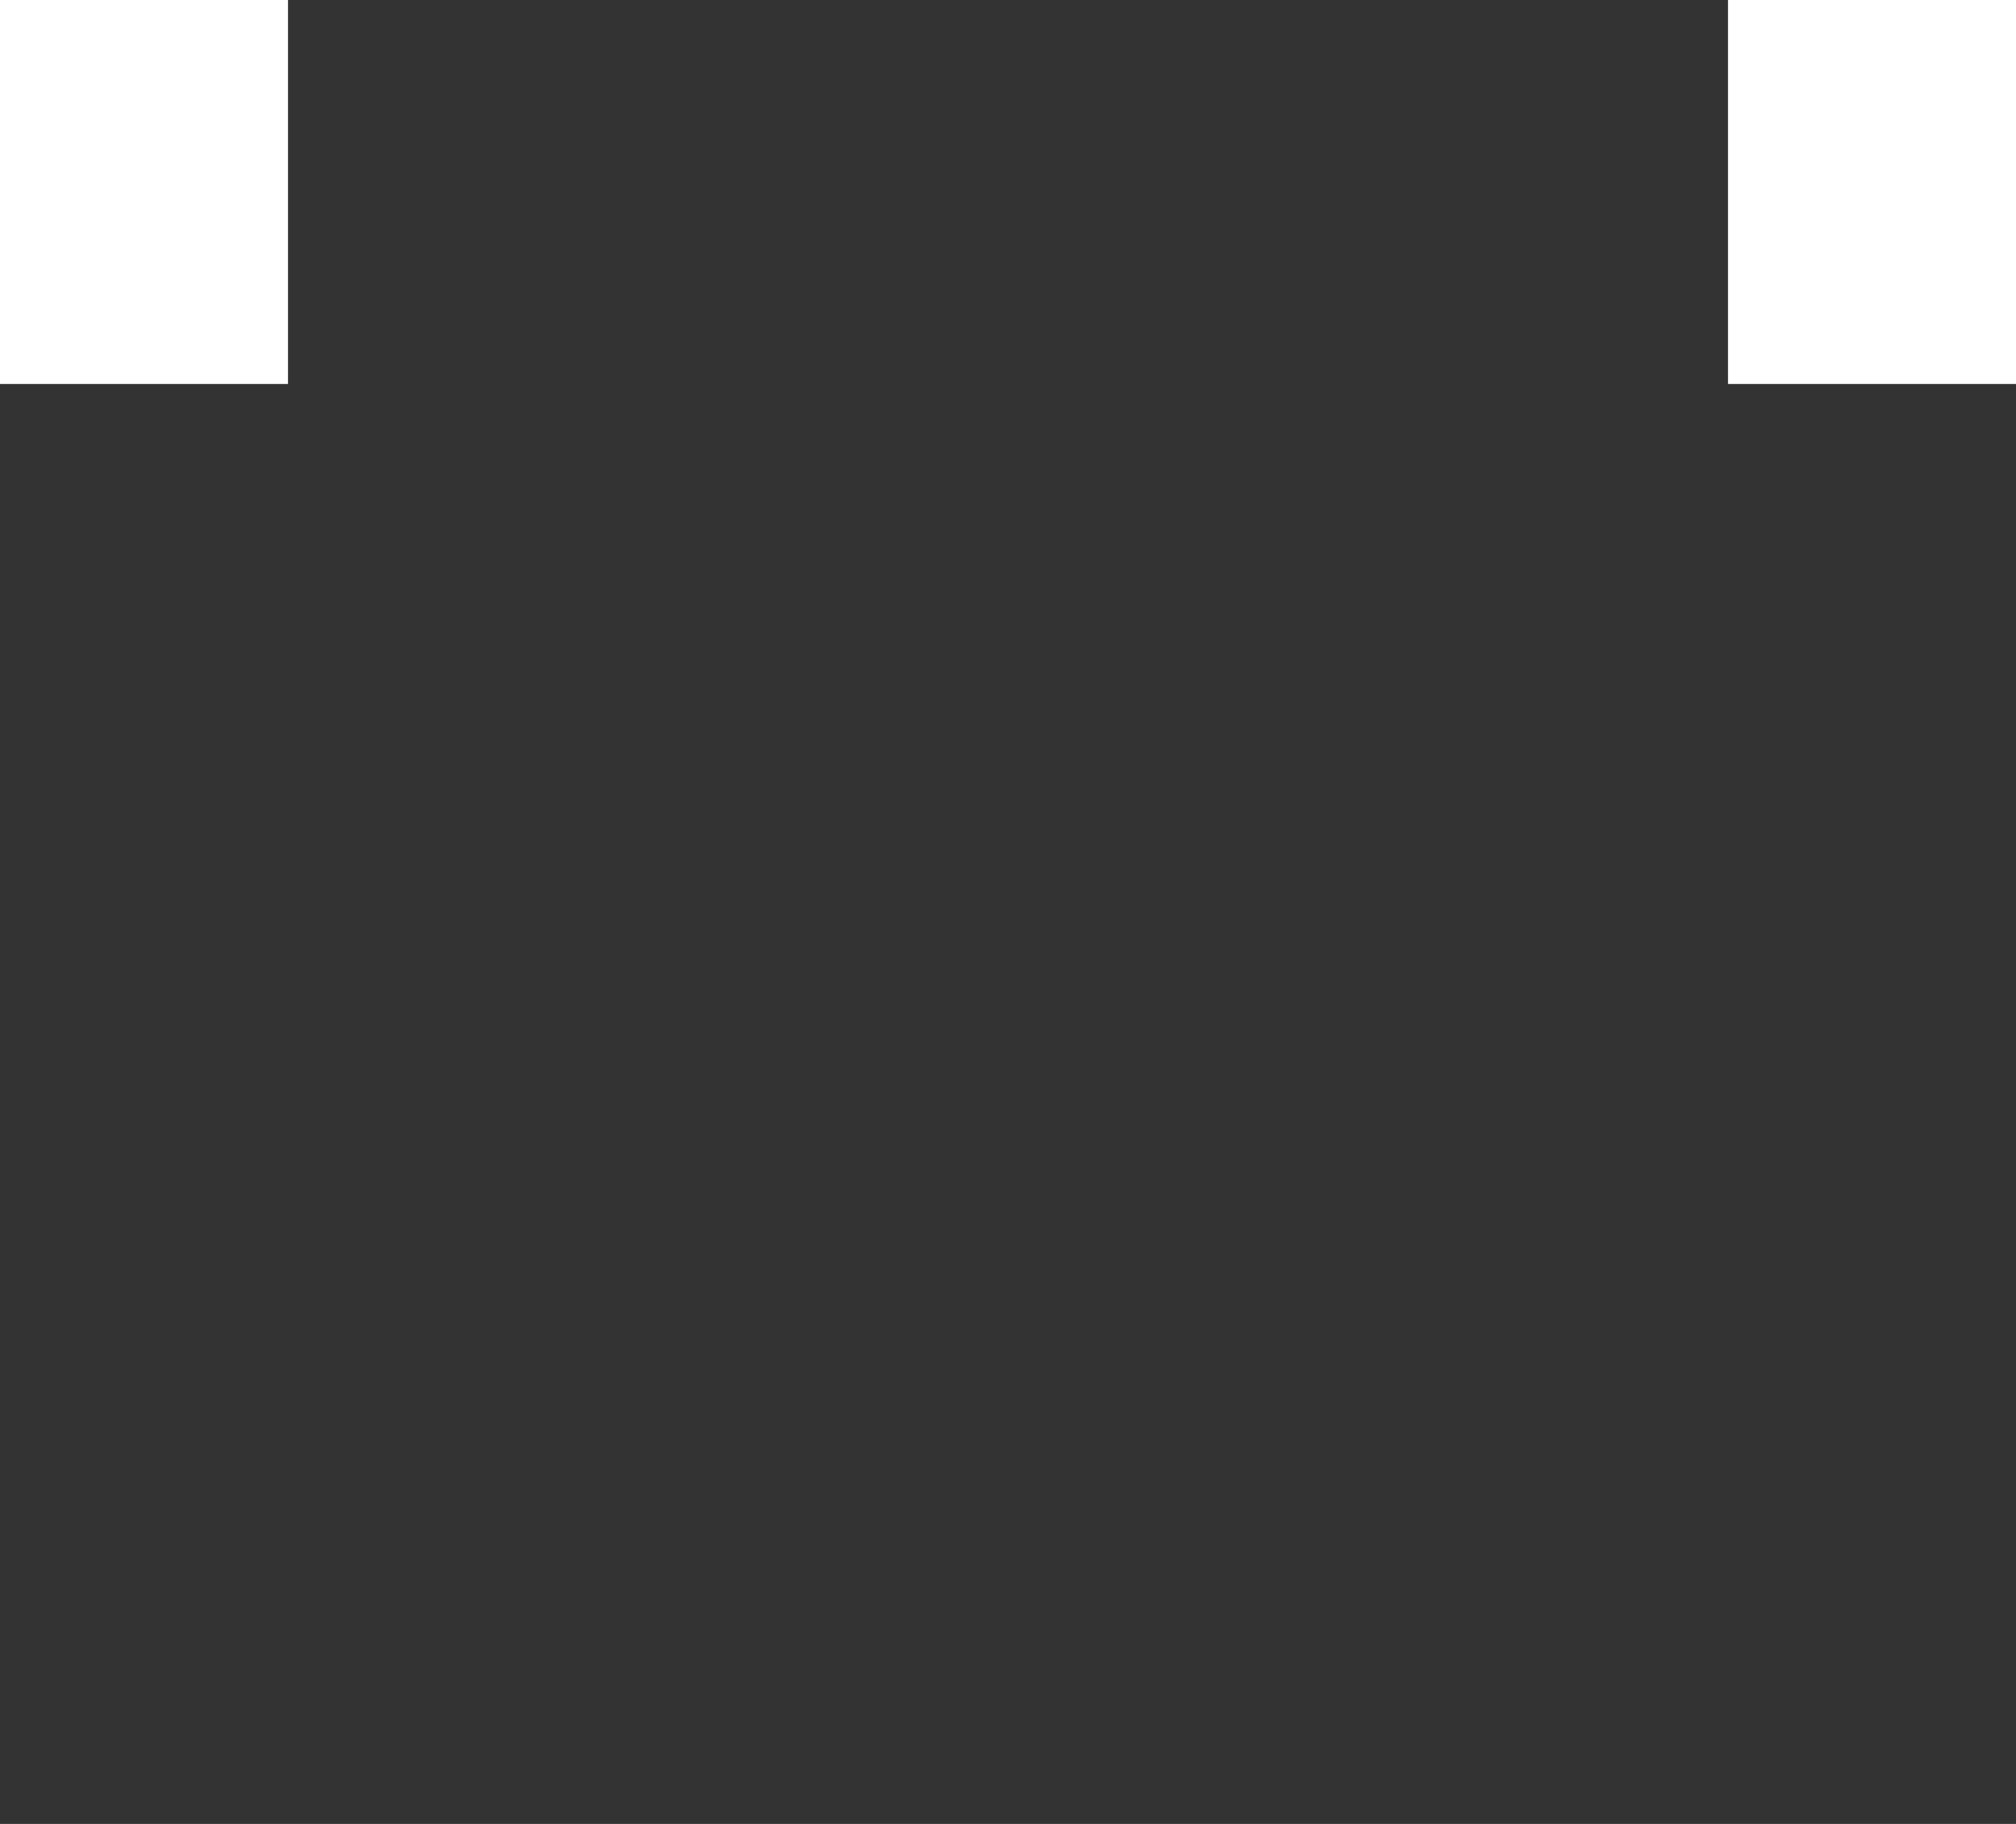
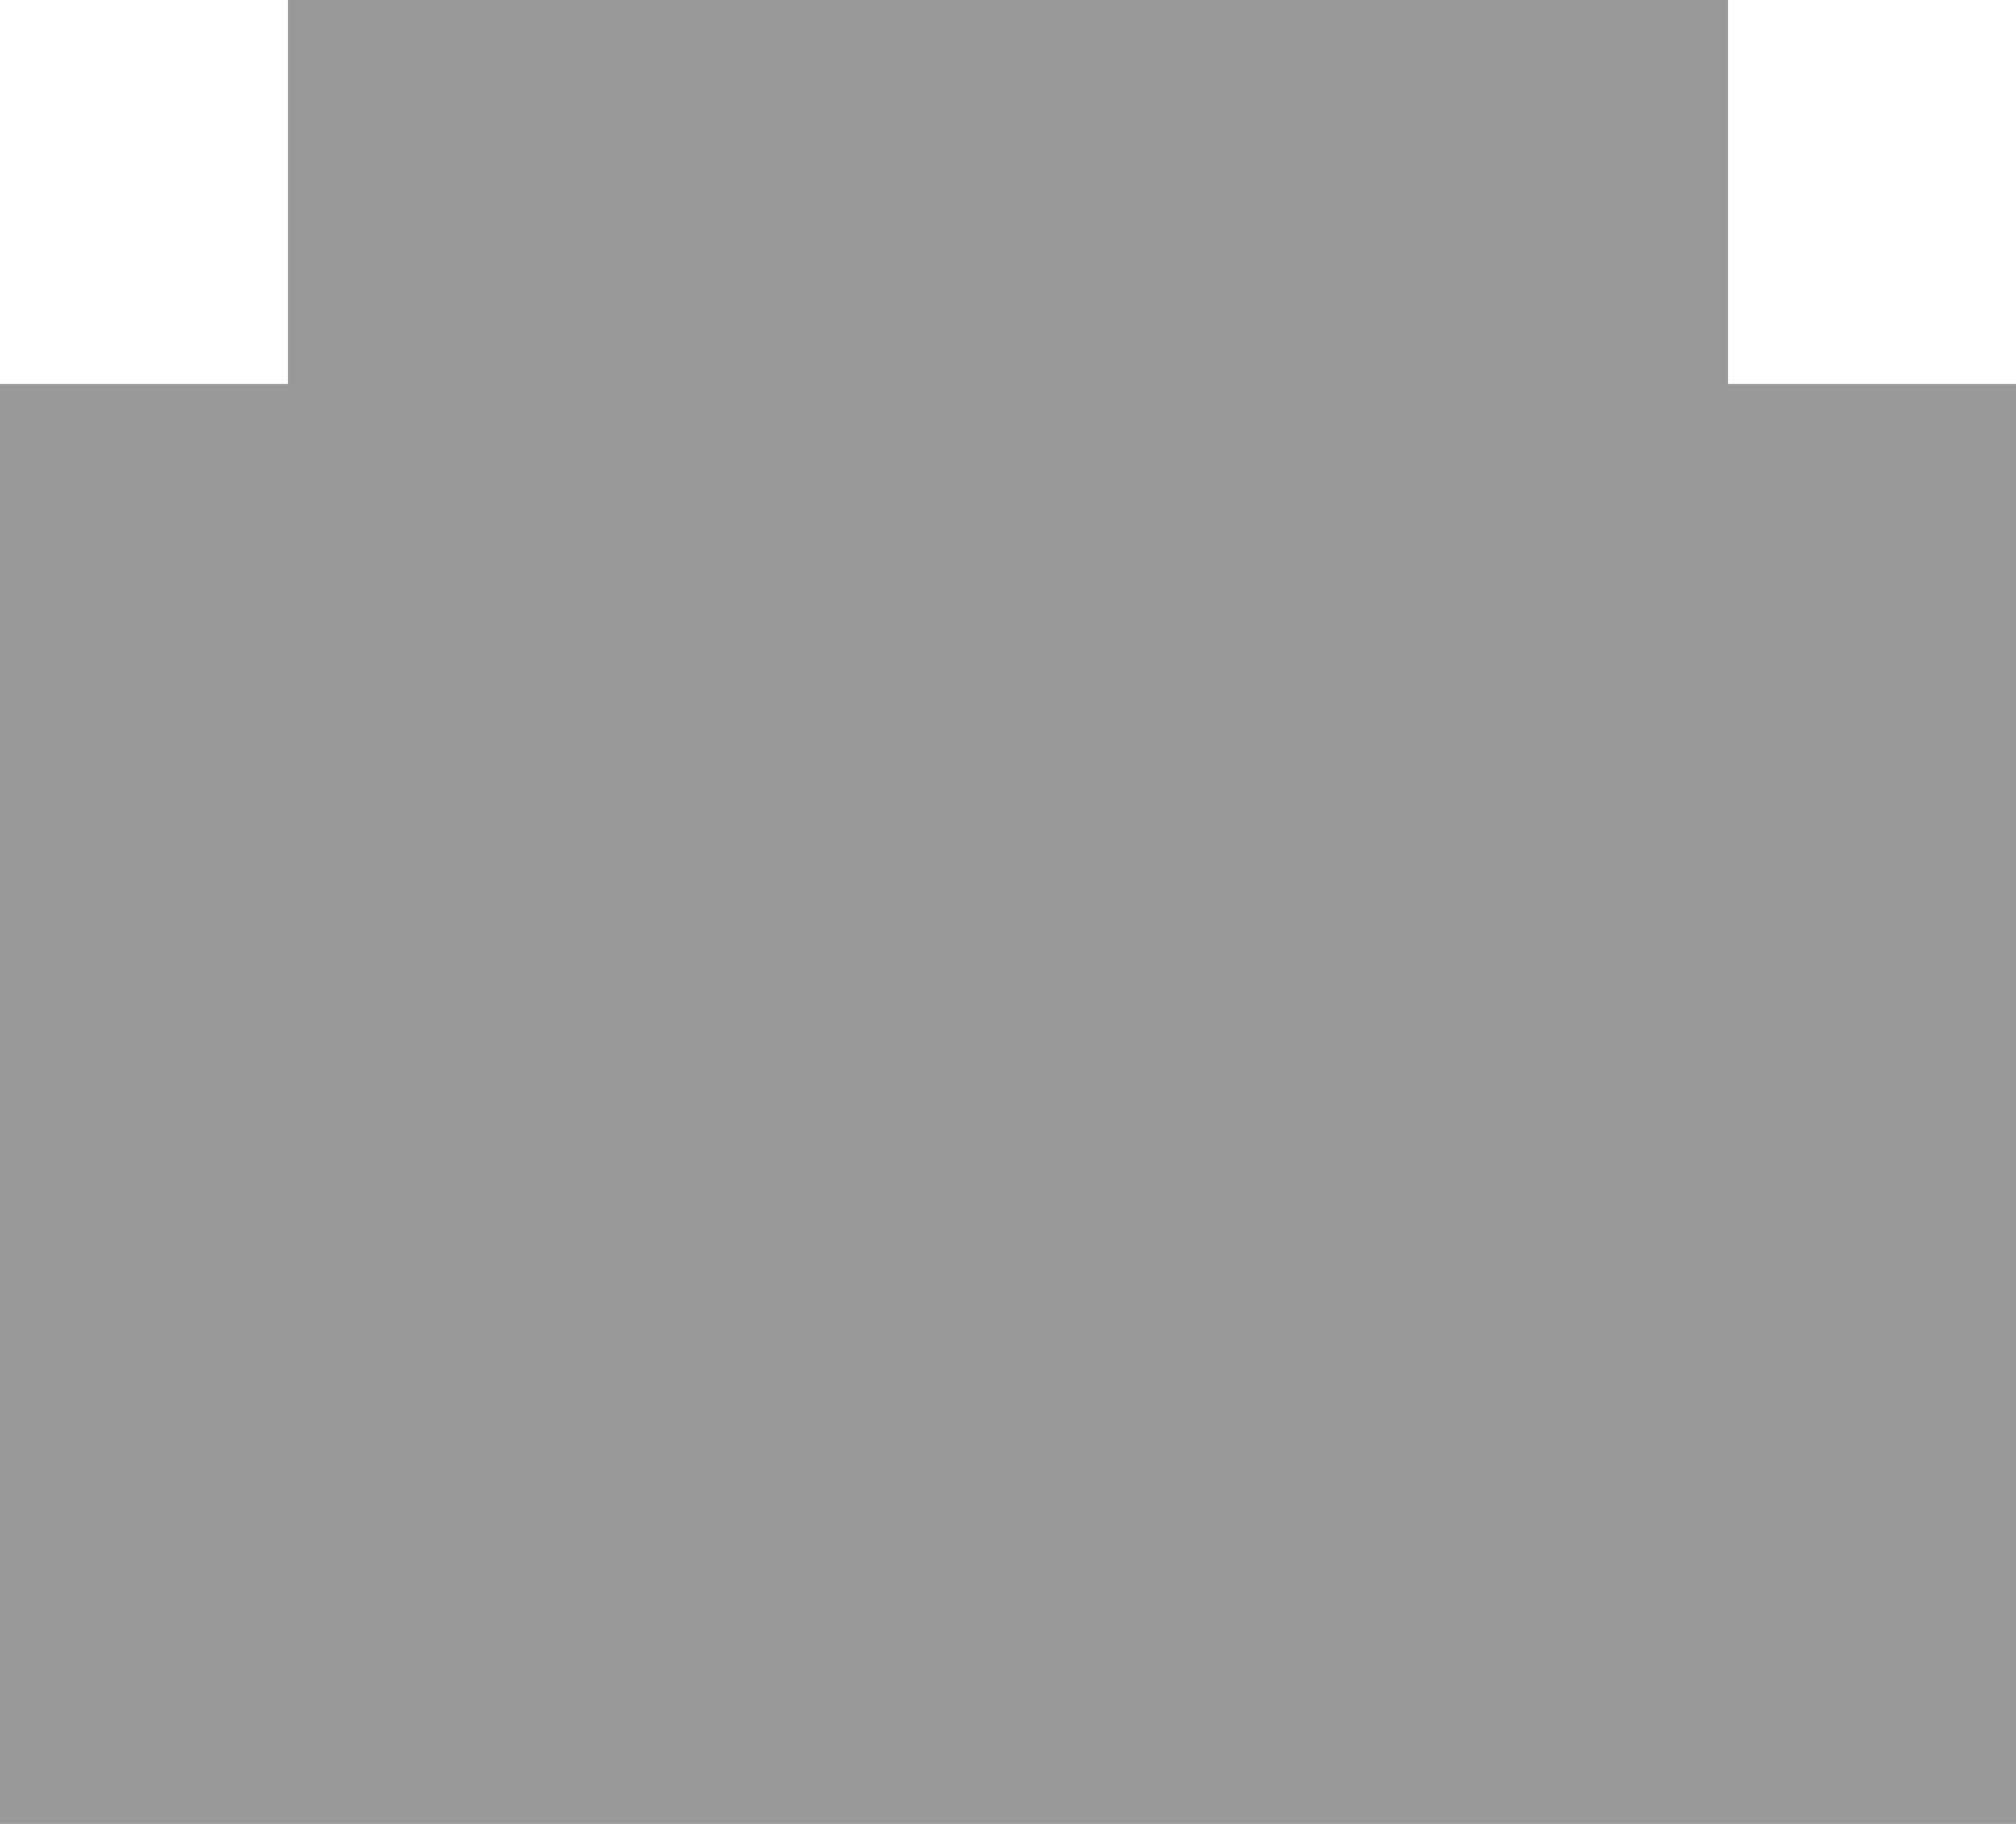
<svg xmlns="http://www.w3.org/2000/svg" version="1.1" id="图层_1" x="0px" y="0px" viewBox="0 0 42 38" style="enable-background:new 0 0 42 38;" xml:space="preserve">
  <style type="text/css">
- 	.st0{fill:#333333;}
+ 	.st0{fill:#999999;}
</style>
  <polygon class="st0" points="36,8 36,0 6,0 6,8 0,8 0,38 42,38 42,8 " />
</svg>
